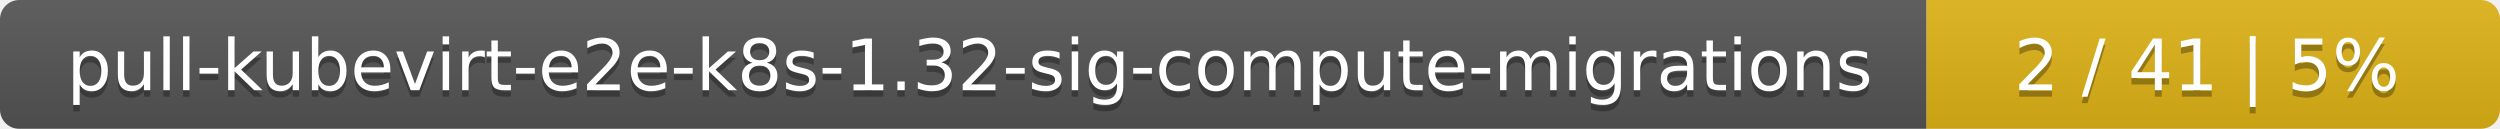
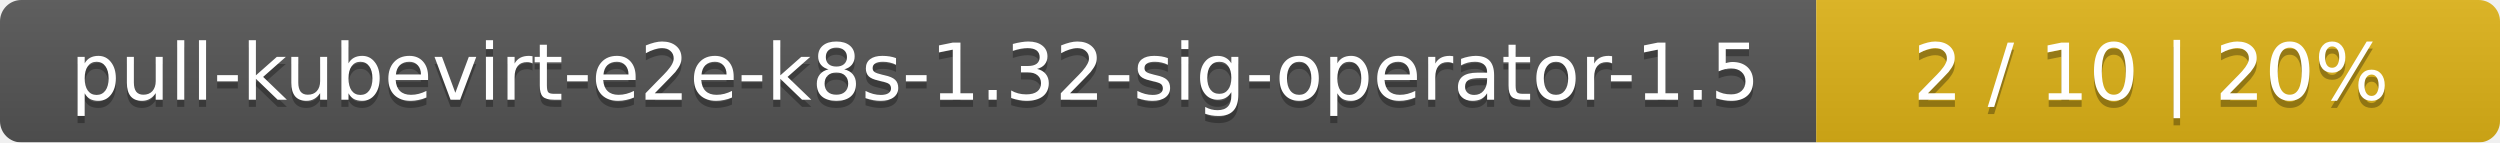
- <svg xmlns="http://www.w3.org/2000/svg" width="388" height="20">
+ <svg xmlns="http://www.w3.org/2000/svg" width="351" height="20">
  <linearGradient id="smooth" x2="0" y2="100%">
    <stop offset="0" stop-color="#bbb" stop-opacity=".1" />
    <stop offset="1" stop-opacity=".1" />
  </linearGradient>
  <mask id="round">
-     <rect width="388" height="20" rx="3" fill="#fff" />
+     <rect width="351" height="20" rx="3" fill="#fff" />
  </mask>
  <g mask="url(#round)">
-     <rect width="299" height="20" fill="#555" />
-     <rect x="299" width="89" height="20" fill="#dfb317" />
-     <rect width="388" height="20" fill="url(#smooth)" />
+     <rect width="255" height="20" fill="#555" />
+     <rect x="255" width="96" height="20" fill="#dfb317" />
+     <rect width="351" height="20" fill="url(#smooth)" />
  </g>
  <g fill="#fff" text-anchor="middle" font-family="DejaVu Sans,Verdana,Geneva,sans-serif" font-size="11">
-     <text x="150.5" y="15" fill="#010101" fill-opacity=".3">pull-kubevirt-e2e-k8s-1.32-sig-compute-migrations</text>
-     <text x="150.5" y="14">pull-kubevirt-e2e-k8s-1.32-sig-compute-migrations</text>
-     <text x="342.5" y="15" fill="#010101" fill-opacity=".3">2 / 41    |    5%</text>
-     <text x="342.5" y="14">2 / 41    |    5%</text>
+     <text x="128.5" y="15" fill="#010101" fill-opacity=".3">pull-kubevirt-e2e-k8s-1.32-sig-operator-1.5</text>
+     <text x="128.5" y="14">pull-kubevirt-e2e-k8s-1.32-sig-operator-1.5</text>
+     <text x="302" y="15" fill="#010101" fill-opacity=".3">2 / 10    |    20%</text>
+     <text x="302" y="14">2 / 10    |    20%</text>
  </g>
</svg>
